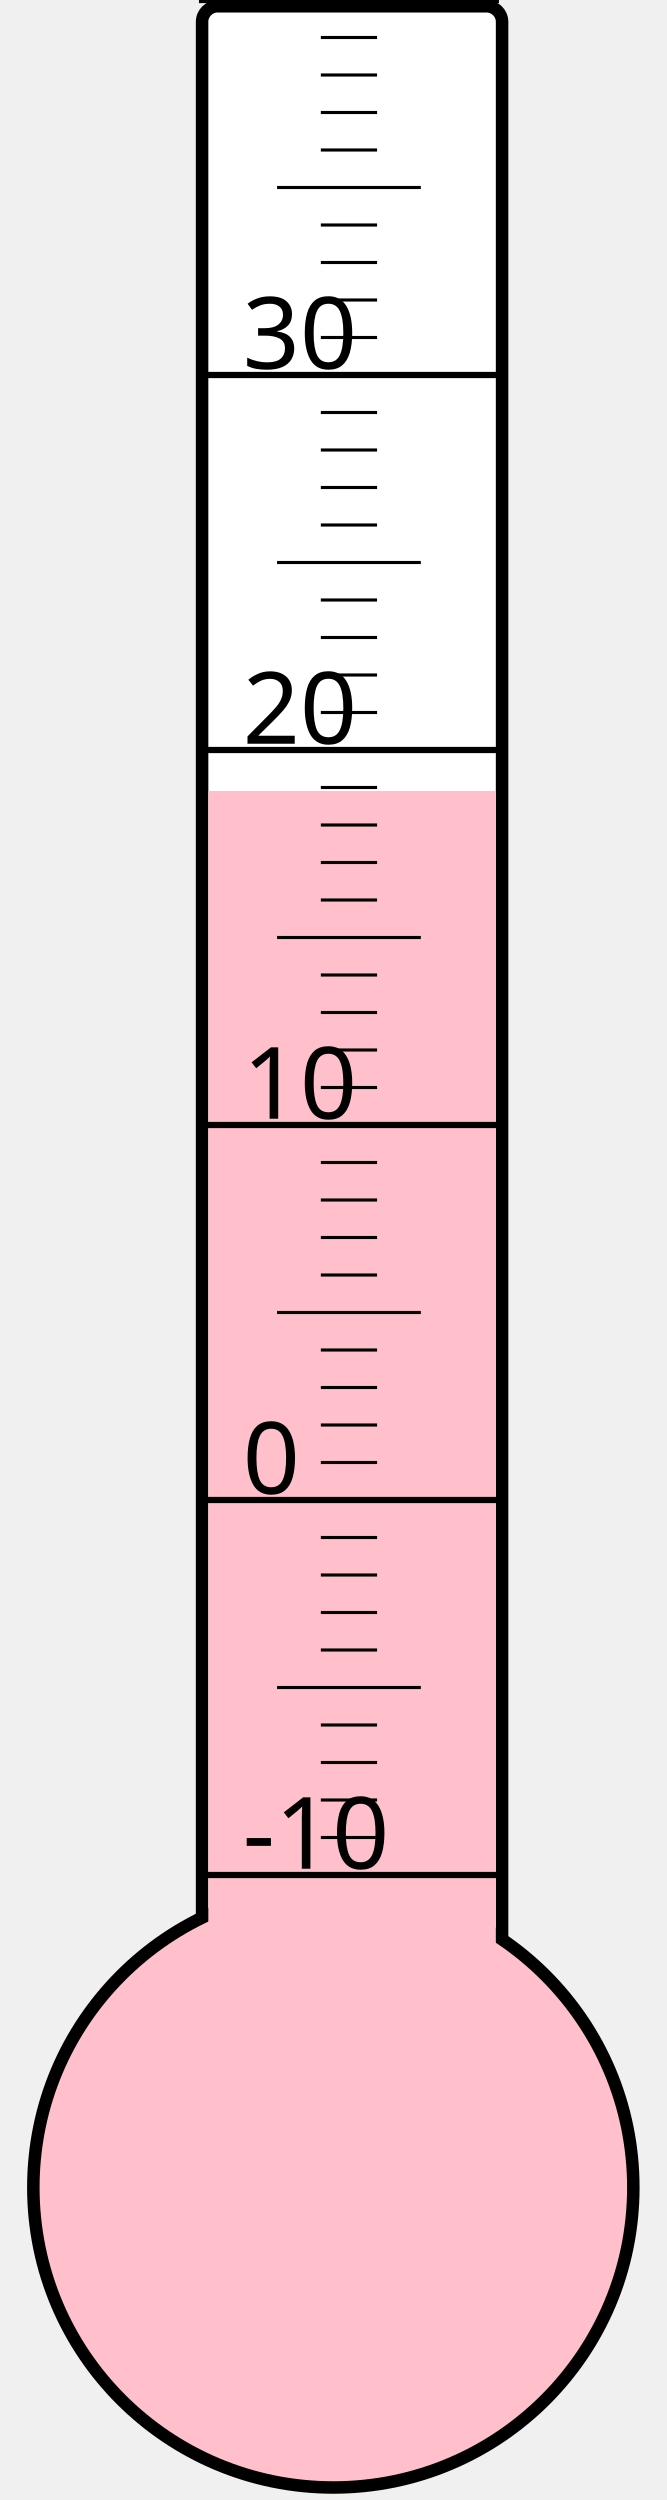
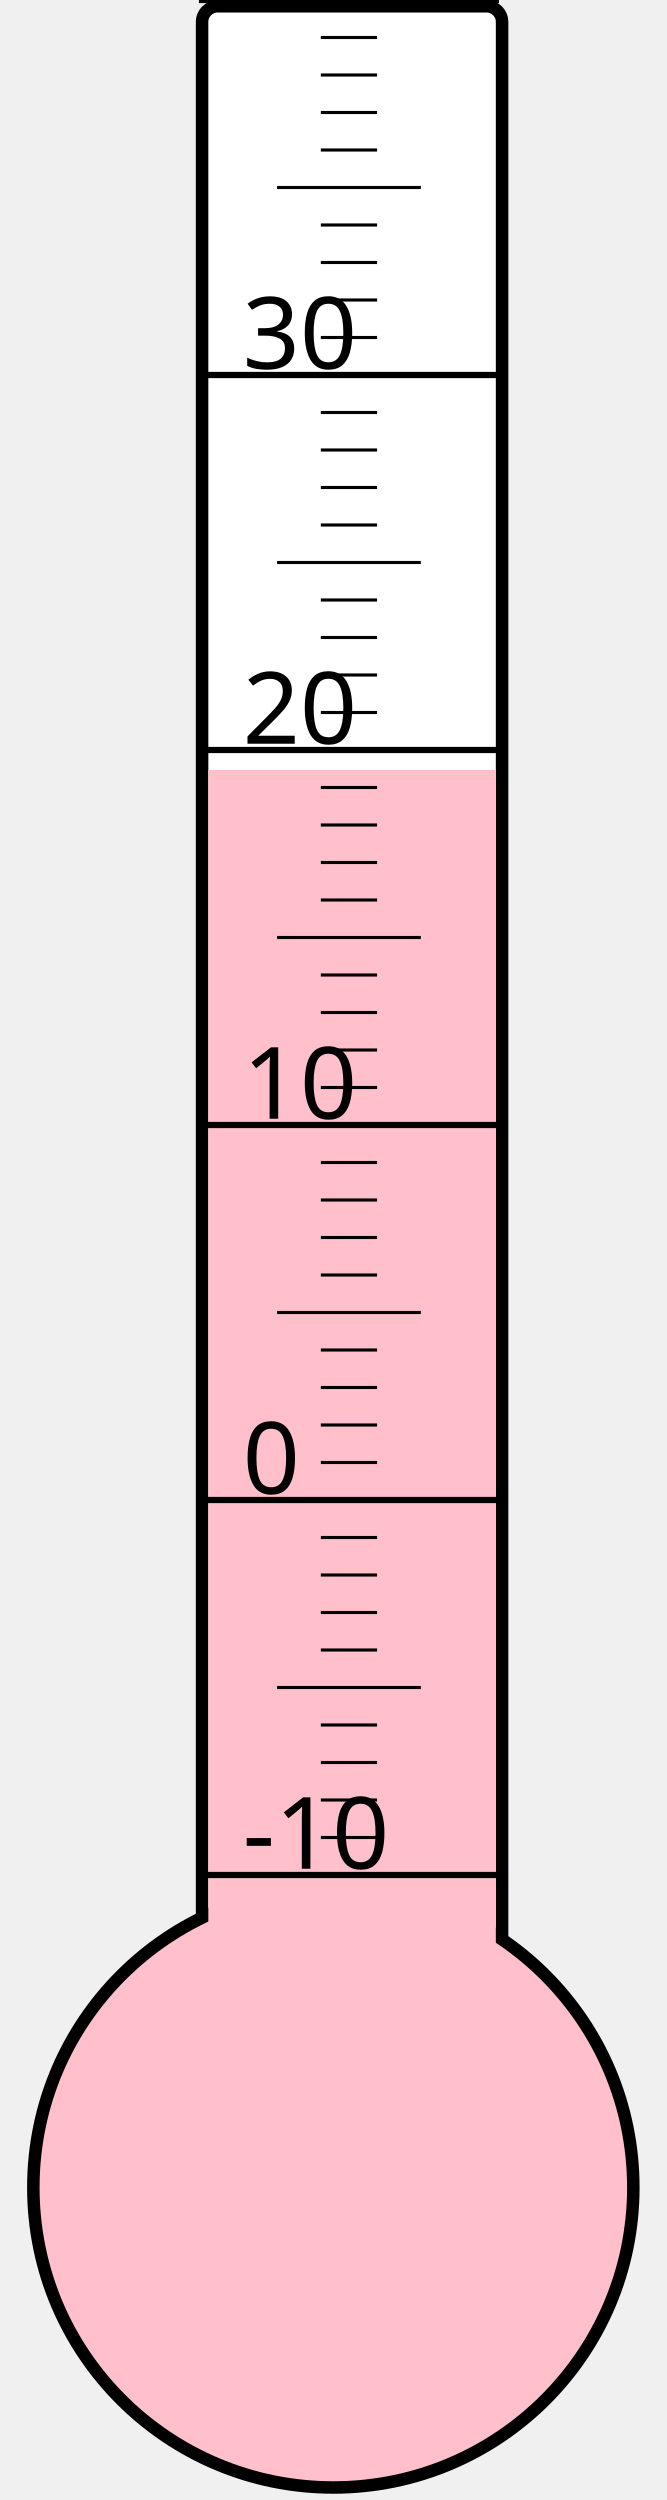
<svg xmlns="http://www.w3.org/2000/svg" width="40px" height="150px" viewBox="0 0 200 800">
  <rect width="200" height="800" x="0" y="0" style="fill: #ffffeb; fill-opacity: 0;" />
  <rect width="96" height="680" x="58" y="2" rx="5" ry="5" style="fill: white; fill-opacity: 1; stroke: black; stroke-width: 4;" />
  <circle cx="100" cy="700" r="96" style="fill: pink; stroke: black; stroke-width: 4;" />
-   <rect width="92" height="446.875" x="60" y="253.125" style="fill: pink; fill-opacity: 1; stroke-width: 0;" />
+   <rect width="92" height="453.625" x="60" y="246.375" style="fill: pink; fill-opacity: 1; stroke-width: 0;" />
  <text x="71" y="598" style="font-family: sans-serif; font-size: 24pt;">-10</text>
  <text x="71" y="478" style="font-family: sans-serif; font-size: 24pt;">0</text>
  <text x="71" y="358" style="font-family: sans-serif; font-size: 24pt;">10</text>
  <text x="71" y="238" style="font-family: sans-serif; font-size: 24pt;">20</text>
  <text x="71" y="118" style="font-family: sans-serif; font-size: 24pt;">30</text>
  <g style="stroke: black;">
    <line x1="57" y1="600" x2="153" y2="600" style="stroke-width: 2;" />
    <line x1="96" y1="588" x2="114" y2="588" style="stroke-width: 1;" />
    <line x1="96" y1="576" x2="114" y2="576" style="stroke-width: 1;" />
    <line x1="96" y1="564" x2="114" y2="564" style="stroke-width: 1;" />
    <line x1="96" y1="552" x2="114" y2="552" style="stroke-width: 1;" />
    <line x1="82" y1="540" x2="128" y2="540" style="stroke-width: 1;" />
    <line x1="96" y1="528" x2="114" y2="528" style="stroke-width: 1;" />
    <line x1="96" y1="516" x2="114" y2="516" style="stroke-width: 1;" />
    <line x1="96" y1="504" x2="114" y2="504" style="stroke-width: 1;" />
    <line x1="96" y1="492" x2="114" y2="492" style="stroke-width: 1;" />
    <line x1="57" y1="480" x2="153" y2="480" style="stroke-width: 2;" />
    <line x1="96" y1="468" x2="114" y2="468" style="stroke-width: 1;" />
    <line x1="96" y1="456" x2="114" y2="456" style="stroke-width: 1;" />
    <line x1="96" y1="444" x2="114" y2="444" style="stroke-width: 1;" />
    <line x1="96" y1="432" x2="114" y2="432" style="stroke-width: 1;" />
    <line x1="82" y1="420" x2="128" y2="420" style="stroke-width: 1;" />
    <line x1="96" y1="408" x2="114" y2="408" style="stroke-width: 1;" />
    <line x1="96" y1="396" x2="114" y2="396" style="stroke-width: 1;" />
    <line x1="96" y1="384" x2="114" y2="384" style="stroke-width: 1;" />
    <line x1="96" y1="372" x2="114" y2="372" style="stroke-width: 1;" />
    <line x1="57" y1="360" x2="153" y2="360" style="stroke-width: 2;" />
    <line x1="96" y1="348" x2="114" y2="348" style="stroke-width: 1;" />
    <line x1="96" y1="336" x2="114" y2="336" style="stroke-width: 1;" />
    <line x1="96" y1="324" x2="114" y2="324" style="stroke-width: 1;" />
    <line x1="96" y1="312" x2="114" y2="312" style="stroke-width: 1;" />
    <line x1="82" y1="300" x2="128" y2="300" style="stroke-width: 1;" />
    <line x1="96" y1="288" x2="114" y2="288" style="stroke-width: 1;" />
    <line x1="96" y1="276" x2="114" y2="276" style="stroke-width: 1;" />
    <line x1="96" y1="264" x2="114" y2="264" style="stroke-width: 1;" />
    <line x1="96" y1="252" x2="114" y2="252" style="stroke-width: 1;" />
    <line x1="57" y1="240" x2="153" y2="240" style="stroke-width: 2;" />
    <line x1="96" y1="228" x2="114" y2="228" style="stroke-width: 1;" />
    <line x1="96" y1="216" x2="114" y2="216" style="stroke-width: 1;" />
    <line x1="96" y1="204" x2="114" y2="204" style="stroke-width: 1;" />
    <line x1="96" y1="192" x2="114" y2="192" style="stroke-width: 1;" />
    <line x1="82" y1="180" x2="128" y2="180" style="stroke-width: 1;" />
    <line x1="96" y1="168" x2="114" y2="168" style="stroke-width: 1;" />
    <line x1="96" y1="156" x2="114" y2="156" style="stroke-width: 1;" />
    <line x1="96" y1="144" x2="114" y2="144" style="stroke-width: 1;" />
    <line x1="96" y1="132" x2="114" y2="132" style="stroke-width: 1;" />
    <line x1="57" y1="120" x2="153" y2="120" style="stroke-width: 2;" />
    <line x1="96" y1="108" x2="114" y2="108" style="stroke-width: 1;" />
    <line x1="96" y1="96" x2="114" y2="96" style="stroke-width: 1;" />
    <line x1="96" y1="84" x2="114" y2="84" style="stroke-width: 1;" />
    <line x1="96" y1="72" x2="114" y2="72" style="stroke-width: 1;" />
    <line x1="82" y1="60" x2="128" y2="60" style="stroke-width: 1;" />
    <line x1="96" y1="48" x2="114" y2="48" style="stroke-width: 1;" />
    <line x1="96" y1="36" x2="114" y2="36" style="stroke-width: 1;" />
    <line x1="96" y1="24" x2="114" y2="24" style="stroke-width: 1;" />
    <line x1="96" y1="12" x2="114" y2="12" style="stroke-width: 1;" />
    <line x1="57" y1="0" x2="153" y2="0" style="stroke-width: 2;" />
  </g>
</svg>
